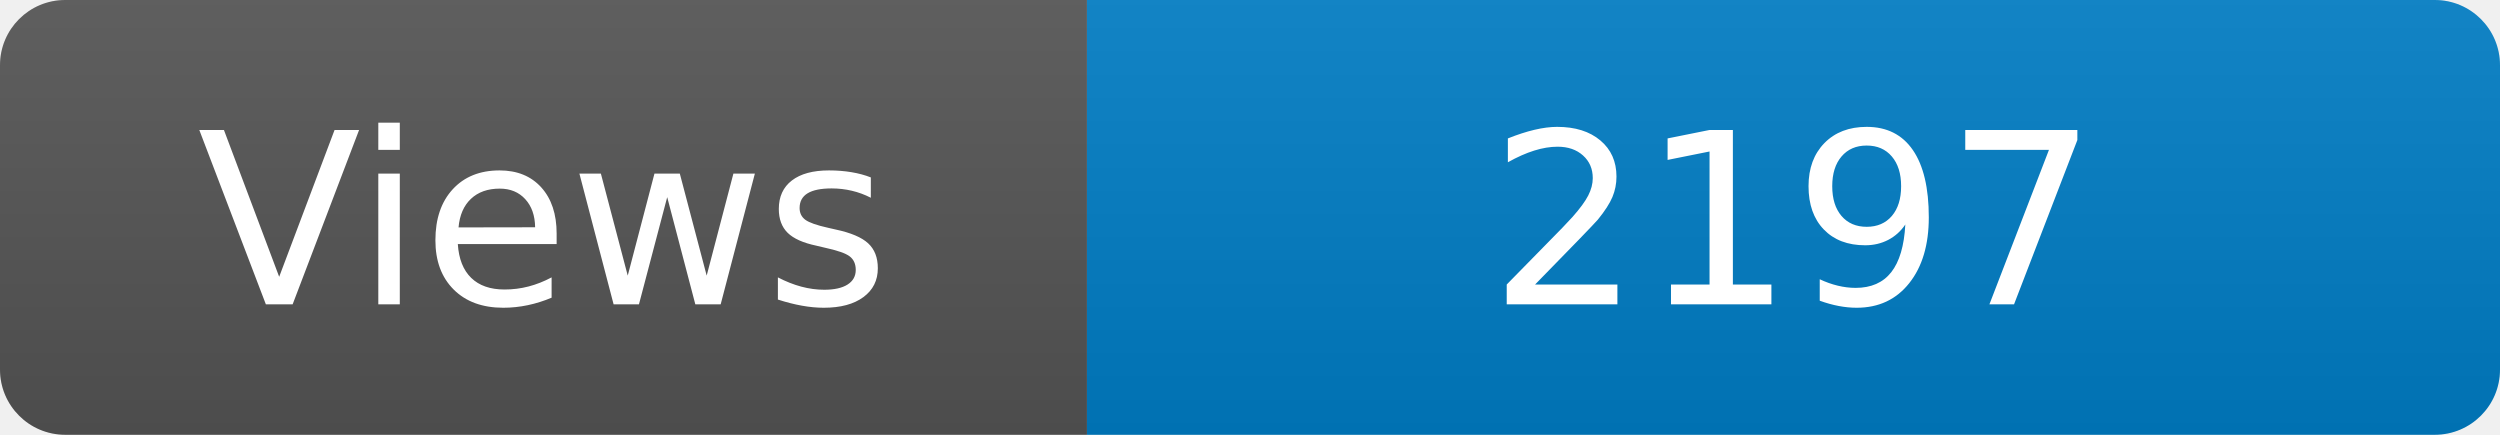
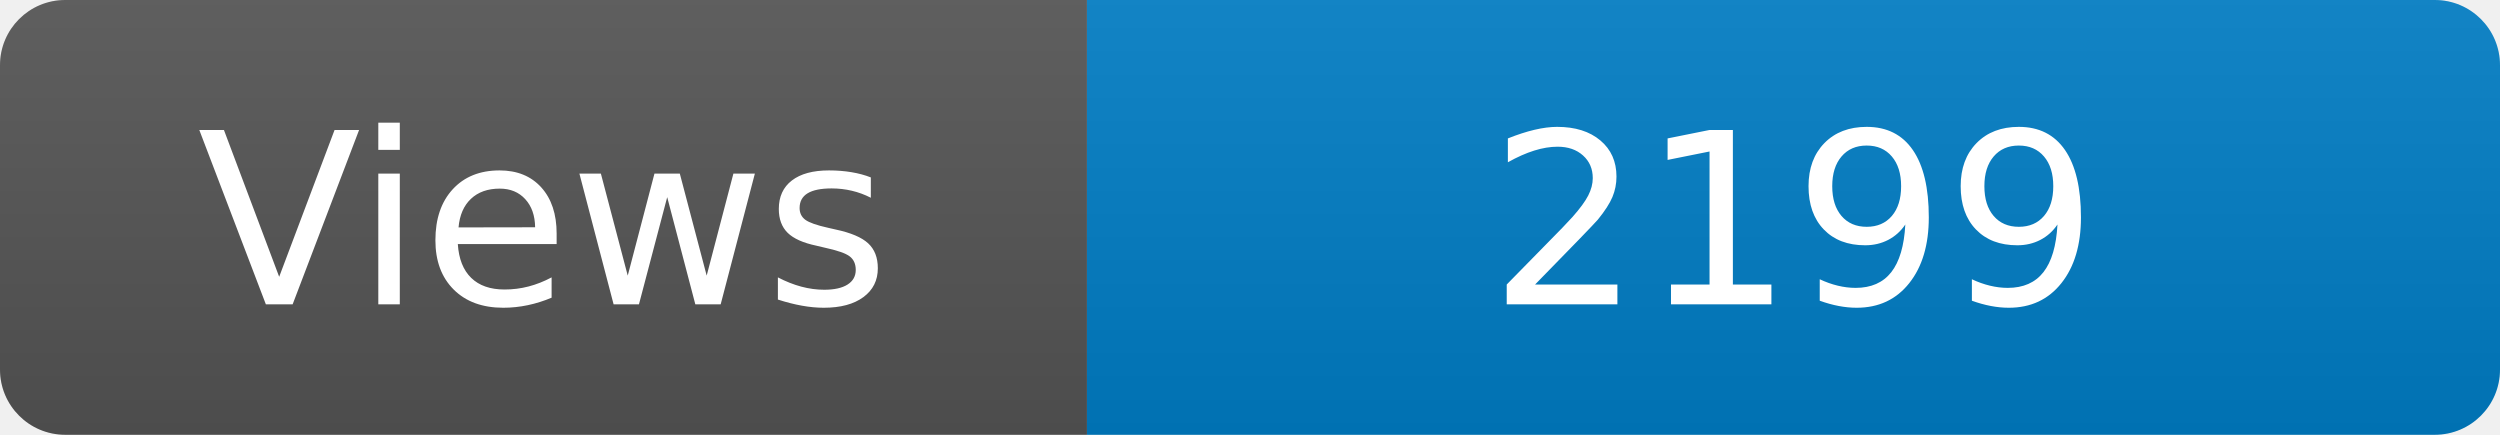
<svg xmlns="http://www.w3.org/2000/svg" width="115" height="20" role="img" aria-label="Maintained?: yes">
  <linearGradient id="s" x2="0" y2="100%">
    <stop offset="0" stop-color="#bbb" stop-opacity=".1" />
    <stop offset="1" stop-opacity=".1" />
  </linearGradient>
  <clipPath id="r">
    <rect width="115" height="20" rx="3" fill="#fff" />
  </clipPath>
  <g clip-path="url(#r)">
    <rect width="50" height="20" fill="#555" />
    <rect x="50" width="160" height="20" fill="#007ec6" />
    <rect width="115" height="20" fill="url(#s)" />
  </g>
  <g fill="#fff" text-anchor="middle" font-family="Verdana,Geneva,DejaVu Sans,sans-serif" font-size="110">
    <text x="250" y="140" transform="scale(.1)" fill="#fff">Views</text>
-     <text x="825" y="140" transform="scale(.1)" fill="#fff">2197</text>
+     <text x="825" y="140" transform="scale(.1)" fill="#fff">2199</text>
  </g>
</svg>
